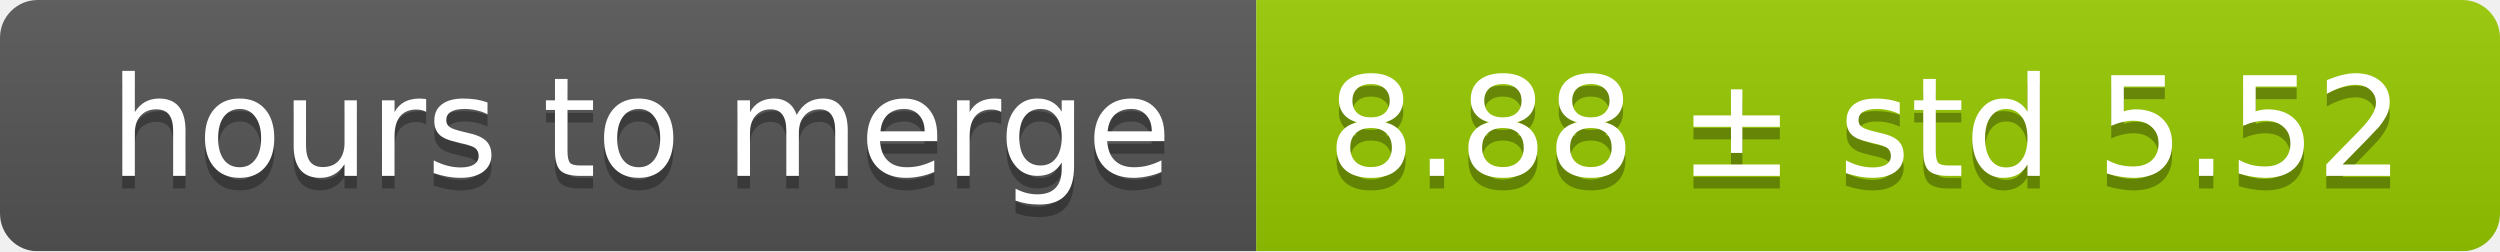
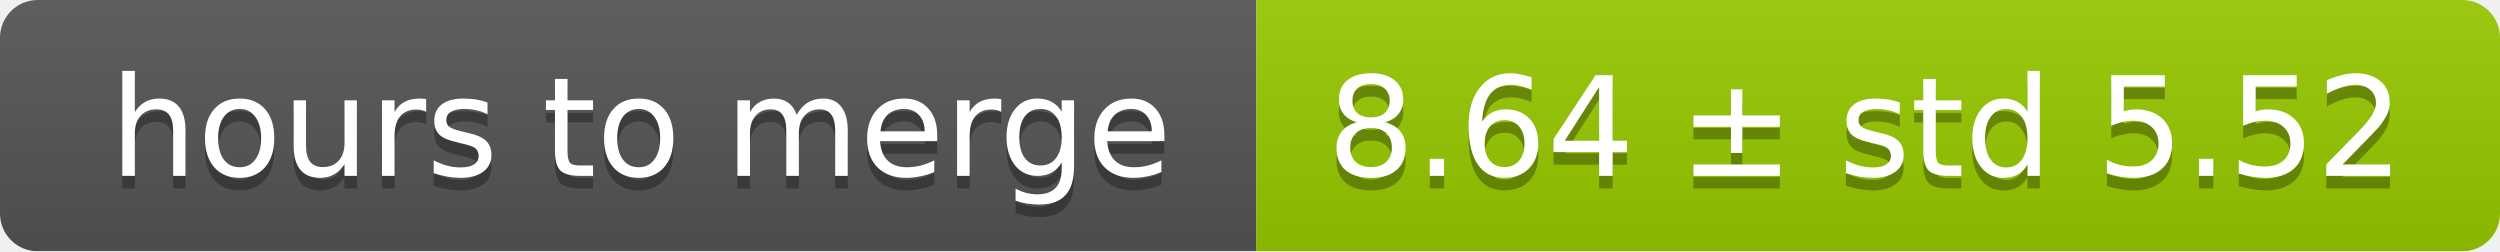
<svg xmlns="http://www.w3.org/2000/svg" width="199" height="20">
  <linearGradient id="smooth" x2="0" y2="100%">
    <stop offset="0" stop-color="#bbb" stop-opacity=".1" />
    <stop offset="1" stop-opacity=".1" />
  </linearGradient>
  <mask id="round">
    <rect width="199" height="20" rx="3" fill="#fff" />
  </mask>
  <g mask="url(#round)">
    <rect width="100" height="20" fill="#555" />
    <rect x="100" width="99" height="20" fill="#97ca00" />
    <rect width="199" height="20" fill="url(#smooth)" />
  </g>
  <g fill="#fff" text-anchor="middle" font-family="DejaVu Sans,Verdana,Geneva,sans-serif" font-size="11">
    <text x="51" y="15" fill="#010101" fill-opacity=".3">hours to merge</text>
    <text x="51" y="14">hours to merge</text>
-     <text x="148.5" y="15" fill="#010101" fill-opacity=".3">8.88 ± std 5.52</text>
-     <text x="148.5" y="14">8.88 ± std 5.52</text>
+     <text x="148.5" y="15" fill="#010101" fill-opacity=".3">8.64 ± std 5.52</text>
+     <text x="148.5" y="14">8.64 ± std 5.52</text>
  </g>
</svg>
